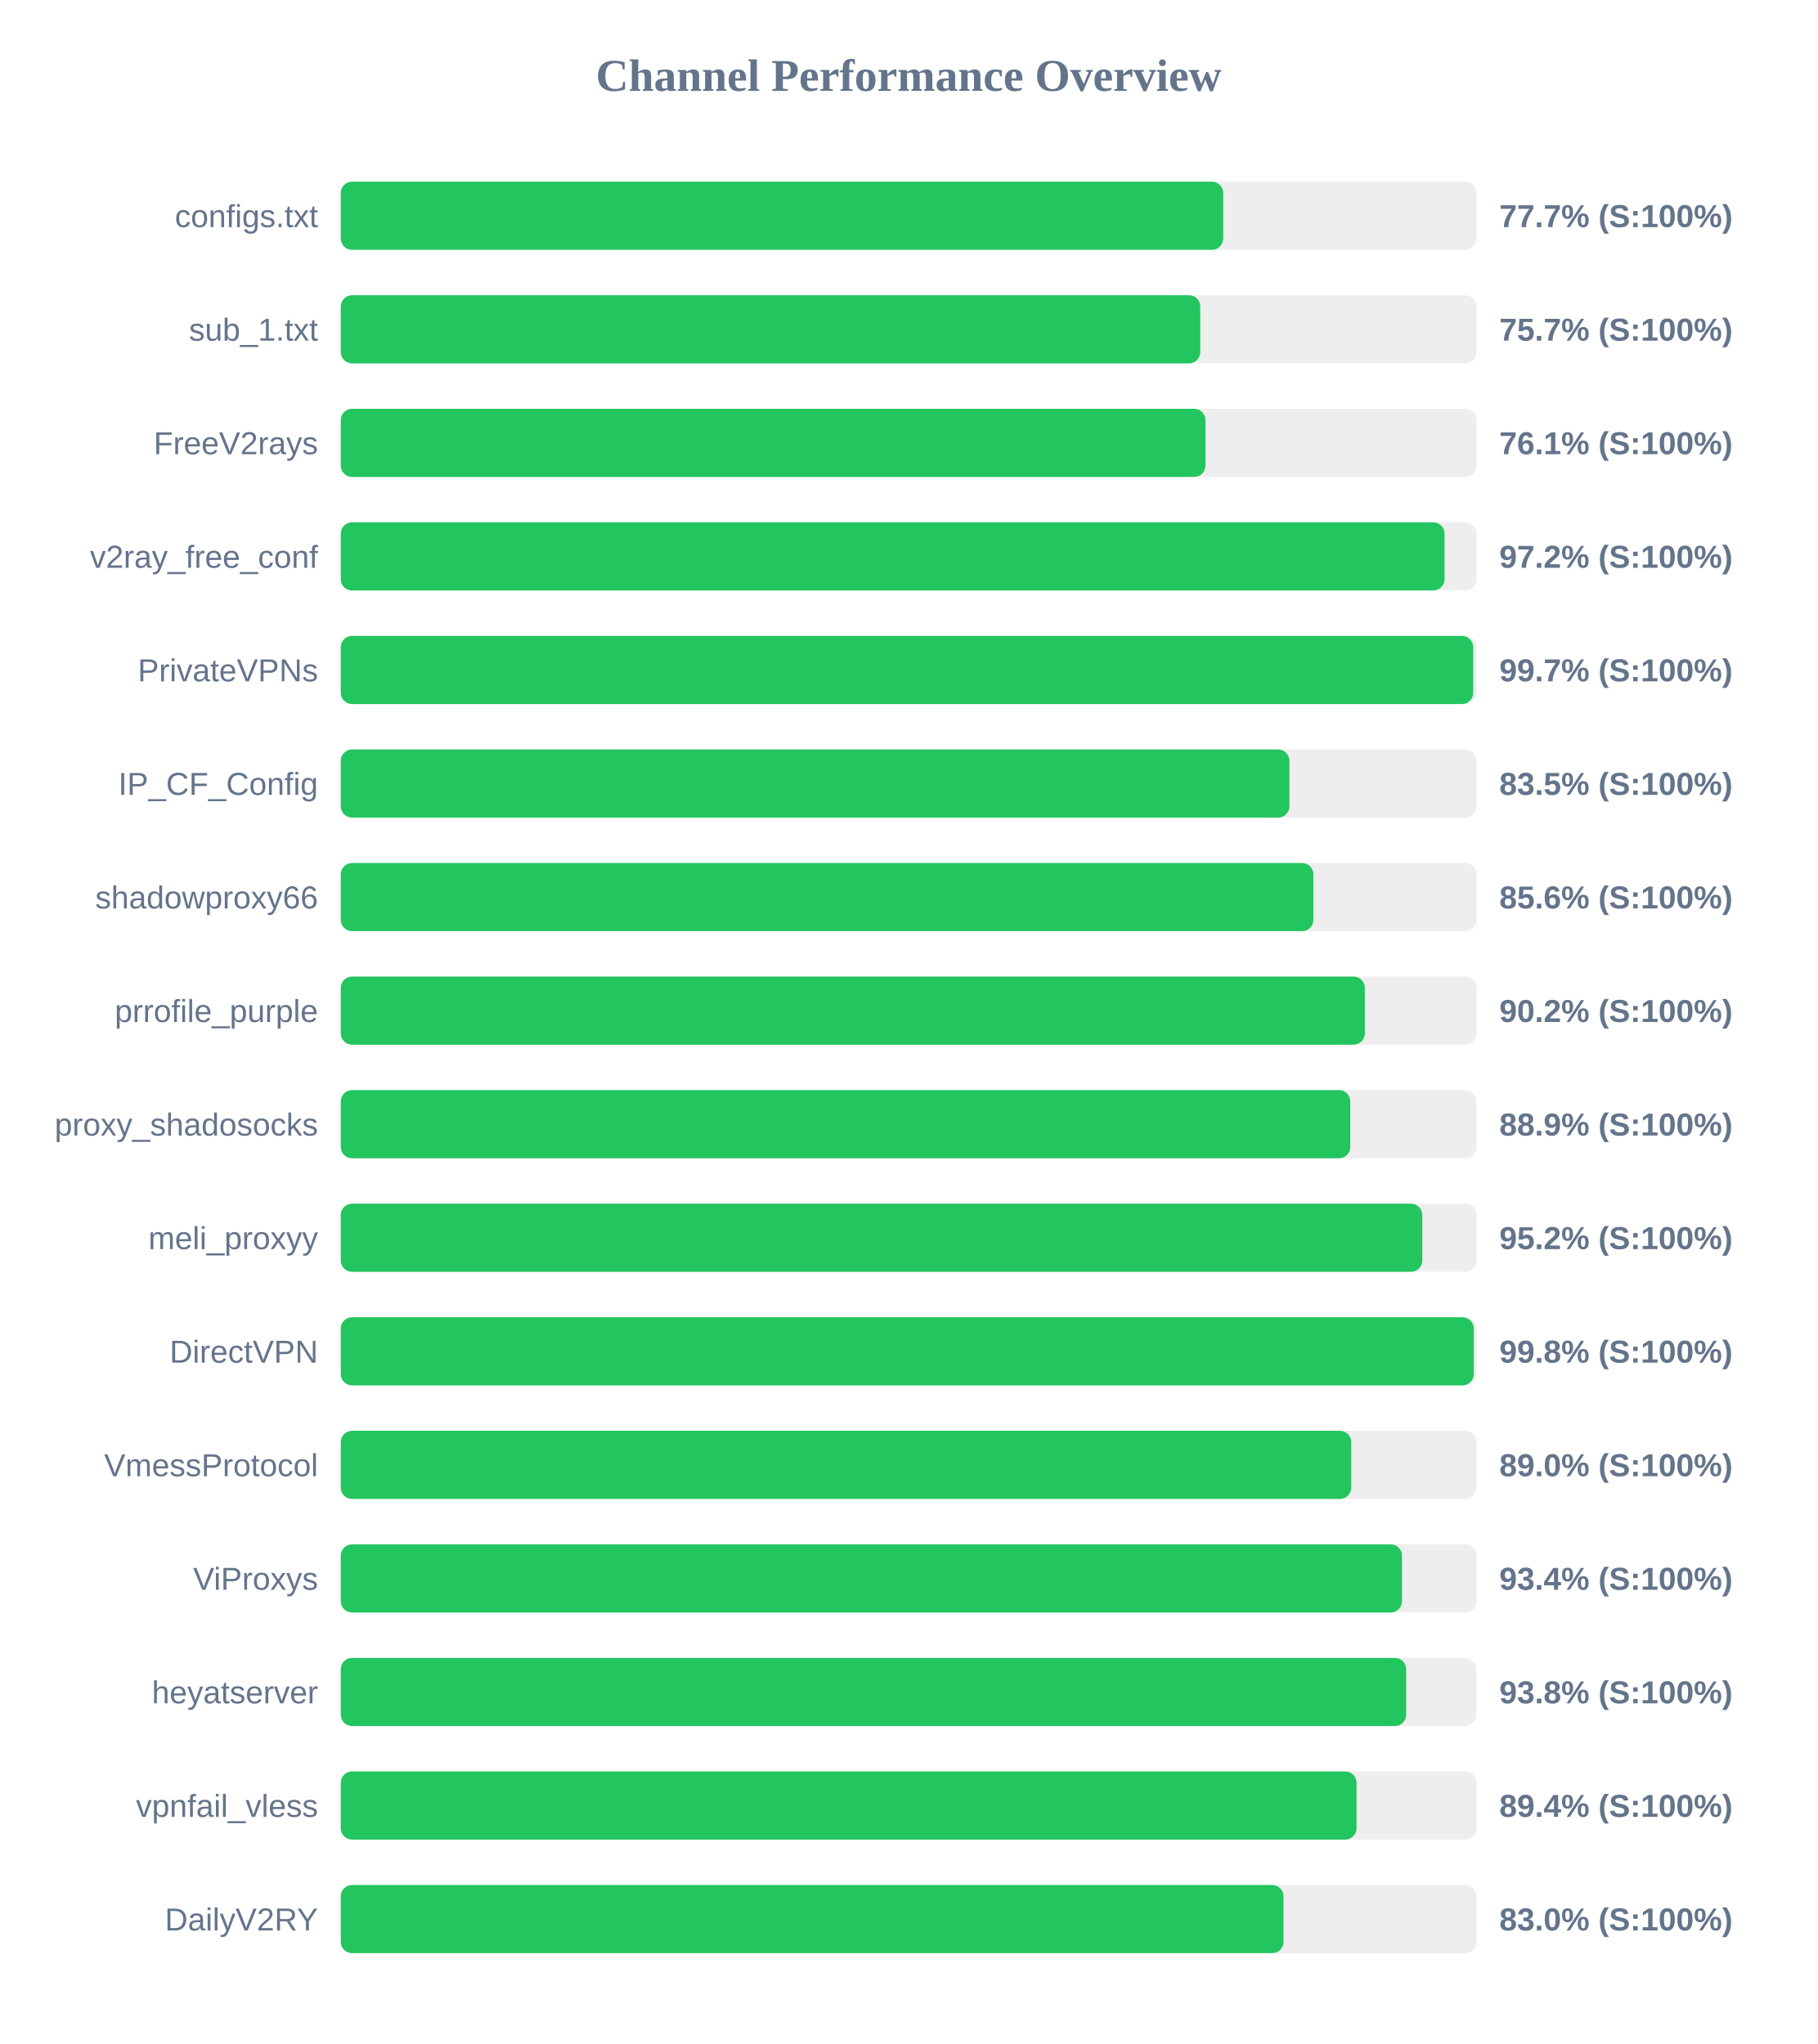
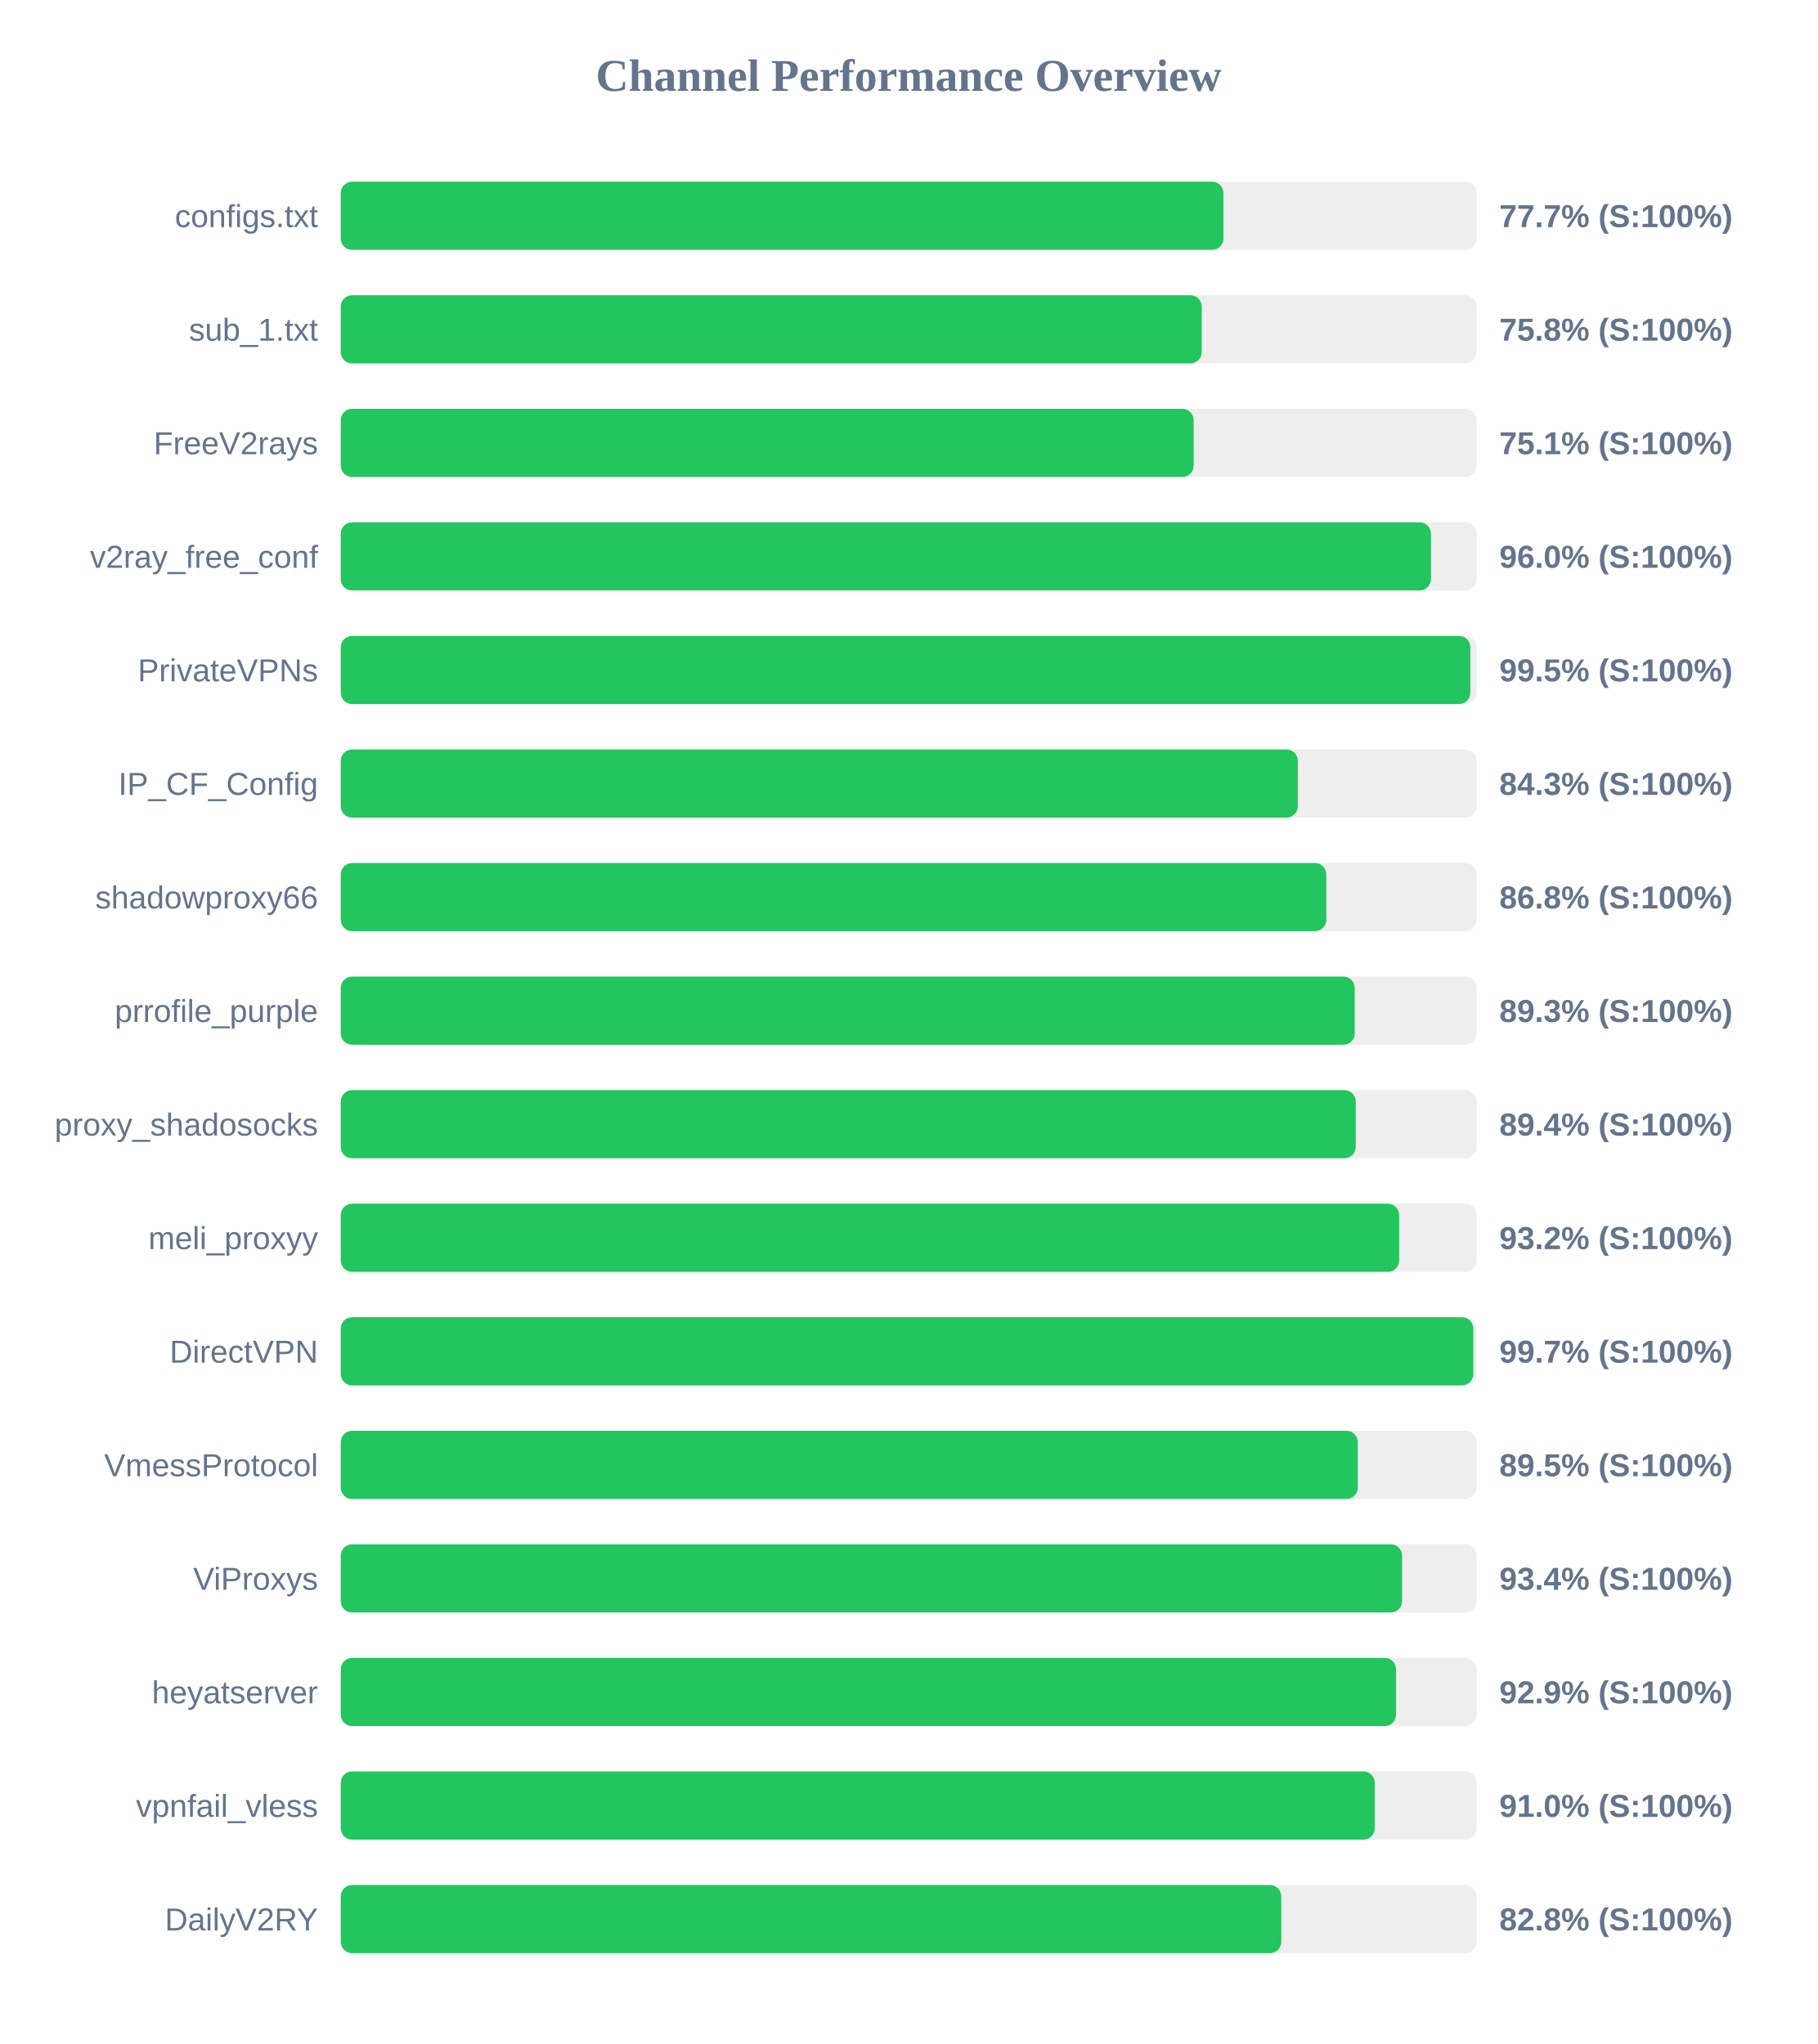
<svg xmlns="http://www.w3.org/2000/svg" width="800" height="900" version="1.1">
  <style>
        .row { font: 14px Arial; fill: #64748b; }
        .score { font: bold 14px Arial; fill: #64748b; }
    </style>
  <text x="400" y="40" text-anchor="middle" font-size="20px" font-weight="bold" fill="#64748b">Channel Performance Overview</text>
  <rect x="150" y="80" width="500" height="30" fill="#eee" rx="5" />
-   <rect x="150" y="80" width="388.45" height="30" fill="#22c55e" rx="5" />
+   <rect x="150" y="80" width="388.55" height="30" fill="#22c55e" rx="5" />
  <text x="140" y="100" text-anchor="end" class="row">configs.txt</text>
  <text x="660" y="100" text-anchor="start" class="score">77.7% (S:100%)</text>
  <rect x="150" y="130" width="500" height="30" fill="#eee" rx="5" />
-   <rect x="150" y="130" width="378.35" height="30" fill="#22c55e" rx="5" />
+   <rect x="150" y="130" width="379.0" height="30" fill="#22c55e" rx="5" />
  <text x="140" y="150" text-anchor="end" class="row">sub_1.txt</text>
-   <text x="660" y="150" text-anchor="start" class="score">75.7% (S:100%)</text>
+   <text x="660" y="150" text-anchor="start" class="score">75.8% (S:100%)</text>
  <rect x="150" y="180" width="500" height="30" fill="#eee" rx="5" />
-   <rect x="150" y="180" width="380.65" height="30" fill="#22c55e" rx="5" />
+   <rect x="150" y="180" width="375.45" height="30" fill="#22c55e" rx="5" />
  <text x="140" y="200" text-anchor="end" class="row">FreeV2rays</text>
-   <text x="660" y="200" text-anchor="start" class="score">76.1% (S:100%)</text>
+   <text x="660" y="200" text-anchor="start" class="score">75.1% (S:100%)</text>
  <rect x="150" y="230" width="500" height="30" fill="#eee" rx="5" />
-   <rect x="150" y="230" width="485.9" height="30" fill="#22c55e" rx="5" />
+   <rect x="150" y="230" width="479.9" height="30" fill="#22c55e" rx="5" />
  <text x="140" y="250" text-anchor="end" class="row">v2ray_free_conf</text>
-   <text x="660" y="250" text-anchor="start" class="score">97.2% (S:100%)</text>
+   <text x="660" y="250" text-anchor="start" class="score">96.0% (S:100%)</text>
  <rect x="150" y="280" width="500" height="30" fill="#eee" rx="5" />
-   <rect x="150" y="280" width="498.5" height="30" fill="#22c55e" rx="5" />
+   <rect x="150" y="280" width="497.25" height="30" fill="#22c55e" rx="5" />
  <text x="140" y="300" text-anchor="end" class="row">PrivateVPNs</text>
-   <text x="660" y="300" text-anchor="start" class="score">99.7% (S:100%)</text>
+   <text x="660" y="300" text-anchor="start" class="score">99.5% (S:100%)</text>
  <rect x="150" y="330" width="500" height="30" fill="#eee" rx="5" />
-   <rect x="150" y="330" width="417.6" height="30" fill="#22c55e" rx="5" />
+   <rect x="150" y="330" width="421.3" height="30" fill="#22c55e" rx="5" />
  <text x="140" y="350" text-anchor="end" class="row">IP_CF_Config</text>
-   <text x="660" y="350" text-anchor="start" class="score">83.5% (S:100%)</text>
+   <text x="660" y="350" text-anchor="start" class="score">84.3% (S:100%)</text>
  <rect x="150" y="380" width="500" height="30" fill="#eee" rx="5" />
-   <rect x="150" y="380" width="428.15" height="30" fill="#22c55e" rx="5" />
+   <rect x="150" y="380" width="433.85" height="30" fill="#22c55e" rx="5" />
  <text x="140" y="400" text-anchor="end" class="row">shadowproxy66</text>
-   <text x="660" y="400" text-anchor="start" class="score">85.6% (S:100%)</text>
+   <text x="660" y="400" text-anchor="start" class="score">86.8% (S:100%)</text>
  <rect x="150" y="430" width="500" height="30" fill="#eee" rx="5" />
-   <rect x="150" y="430" width="450.8" height="30" fill="#22c55e" rx="5" />
+   <rect x="150" y="430" width="446.35" height="30" fill="#22c55e" rx="5" />
  <text x="140" y="450" text-anchor="end" class="row">prrofile_purple</text>
-   <text x="660" y="450" text-anchor="start" class="score">90.2% (S:100%)</text>
+   <text x="660" y="450" text-anchor="start" class="score">89.3% (S:100%)</text>
  <rect x="150" y="480" width="500" height="30" fill="#eee" rx="5" />
-   <rect x="150" y="480" width="444.4" height="30" fill="#22c55e" rx="5" />
+   <rect x="150" y="480" width="446.8" height="30" fill="#22c55e" rx="5" />
  <text x="140" y="500" text-anchor="end" class="row">proxy_shadosocks</text>
-   <text x="660" y="500" text-anchor="start" class="score">88.9% (S:100%)</text>
+   <text x="660" y="500" text-anchor="start" class="score">89.4% (S:100%)</text>
  <rect x="150" y="530" width="500" height="30" fill="#eee" rx="5" />
-   <rect x="150" y="530" width="476.1" height="30" fill="#22c55e" rx="5" />
+   <rect x="150" y="530" width="465.9" height="30" fill="#22c55e" rx="5" />
  <text x="140" y="550" text-anchor="end" class="row">meli_proxyy</text>
-   <text x="660" y="550" text-anchor="start" class="score">95.2% (S:100%)</text>
+   <text x="660" y="550" text-anchor="start" class="score">93.2% (S:100%)</text>
  <rect x="150" y="580" width="500" height="30" fill="#eee" rx="5" />
-   <rect x="150" y="580" width="498.75" height="30" fill="#22c55e" rx="5" />
+   <rect x="150" y="580" width="498.55" height="30" fill="#22c55e" rx="5" />
  <text x="140" y="600" text-anchor="end" class="row">DirectVPN</text>
-   <text x="660" y="600" text-anchor="start" class="score">99.8% (S:100%)</text>
+   <text x="660" y="600" text-anchor="start" class="score">99.7% (S:100%)</text>
  <rect x="150" y="630" width="500" height="30" fill="#eee" rx="5" />
-   <rect x="150" y="630" width="444.8" height="30" fill="#22c55e" rx="5" />
+   <rect x="150" y="630" width="447.7" height="30" fill="#22c55e" rx="5" />
  <text x="140" y="650" text-anchor="end" class="row">VmessProtocol</text>
-   <text x="660" y="650" text-anchor="start" class="score">89.0% (S:100%)</text>
+   <text x="660" y="650" text-anchor="start" class="score">89.5% (S:100%)</text>
  <rect x="150" y="680" width="500" height="30" fill="#eee" rx="5" />
-   <rect x="150" y="680" width="467.15" height="30" fill="#22c55e" rx="5" />
+   <rect x="150" y="680" width="467.2" height="30" fill="#22c55e" rx="5" />
  <text x="140" y="700" text-anchor="end" class="row">ViProxys</text>
  <text x="660" y="700" text-anchor="start" class="score">93.4% (S:100%)</text>
  <rect x="150" y="730" width="500" height="30" fill="#eee" rx="5" />
-   <rect x="150" y="730" width="469.0" height="30" fill="#22c55e" rx="5" />
+   <rect x="150" y="730" width="464.55" height="30" fill="#22c55e" rx="5" />
  <text x="140" y="750" text-anchor="end" class="row">heyatserver</text>
-   <text x="660" y="750" text-anchor="start" class="score">93.8% (S:100%)</text>
+   <text x="660" y="750" text-anchor="start" class="score">92.9% (S:100%)</text>
  <rect x="150" y="780" width="500" height="30" fill="#eee" rx="5" />
-   <rect x="150" y="780" width="447.15" height="30" fill="#22c55e" rx="5" />
+   <rect x="150" y="780" width="455.15" height="30" fill="#22c55e" rx="5" />
  <text x="140" y="800" text-anchor="end" class="row">vpnfail_vless</text>
-   <text x="660" y="800" text-anchor="start" class="score">89.4% (S:100%)</text>
+   <text x="660" y="800" text-anchor="start" class="score">91.0% (S:100%)</text>
  <rect x="150" y="830" width="500" height="30" fill="#eee" rx="5" />
-   <rect x="150" y="830" width="415.0" height="30" fill="#22c55e" rx="5" />
+   <rect x="150" y="830" width="414.0" height="30" fill="#22c55e" rx="5" />
  <text x="140" y="850" text-anchor="end" class="row">DailyV2RY</text>
-   <text x="660" y="850" text-anchor="start" class="score">83.0% (S:100%)</text>
+   <text x="660" y="850" text-anchor="start" class="score">82.8% (S:100%)</text>
</svg>
